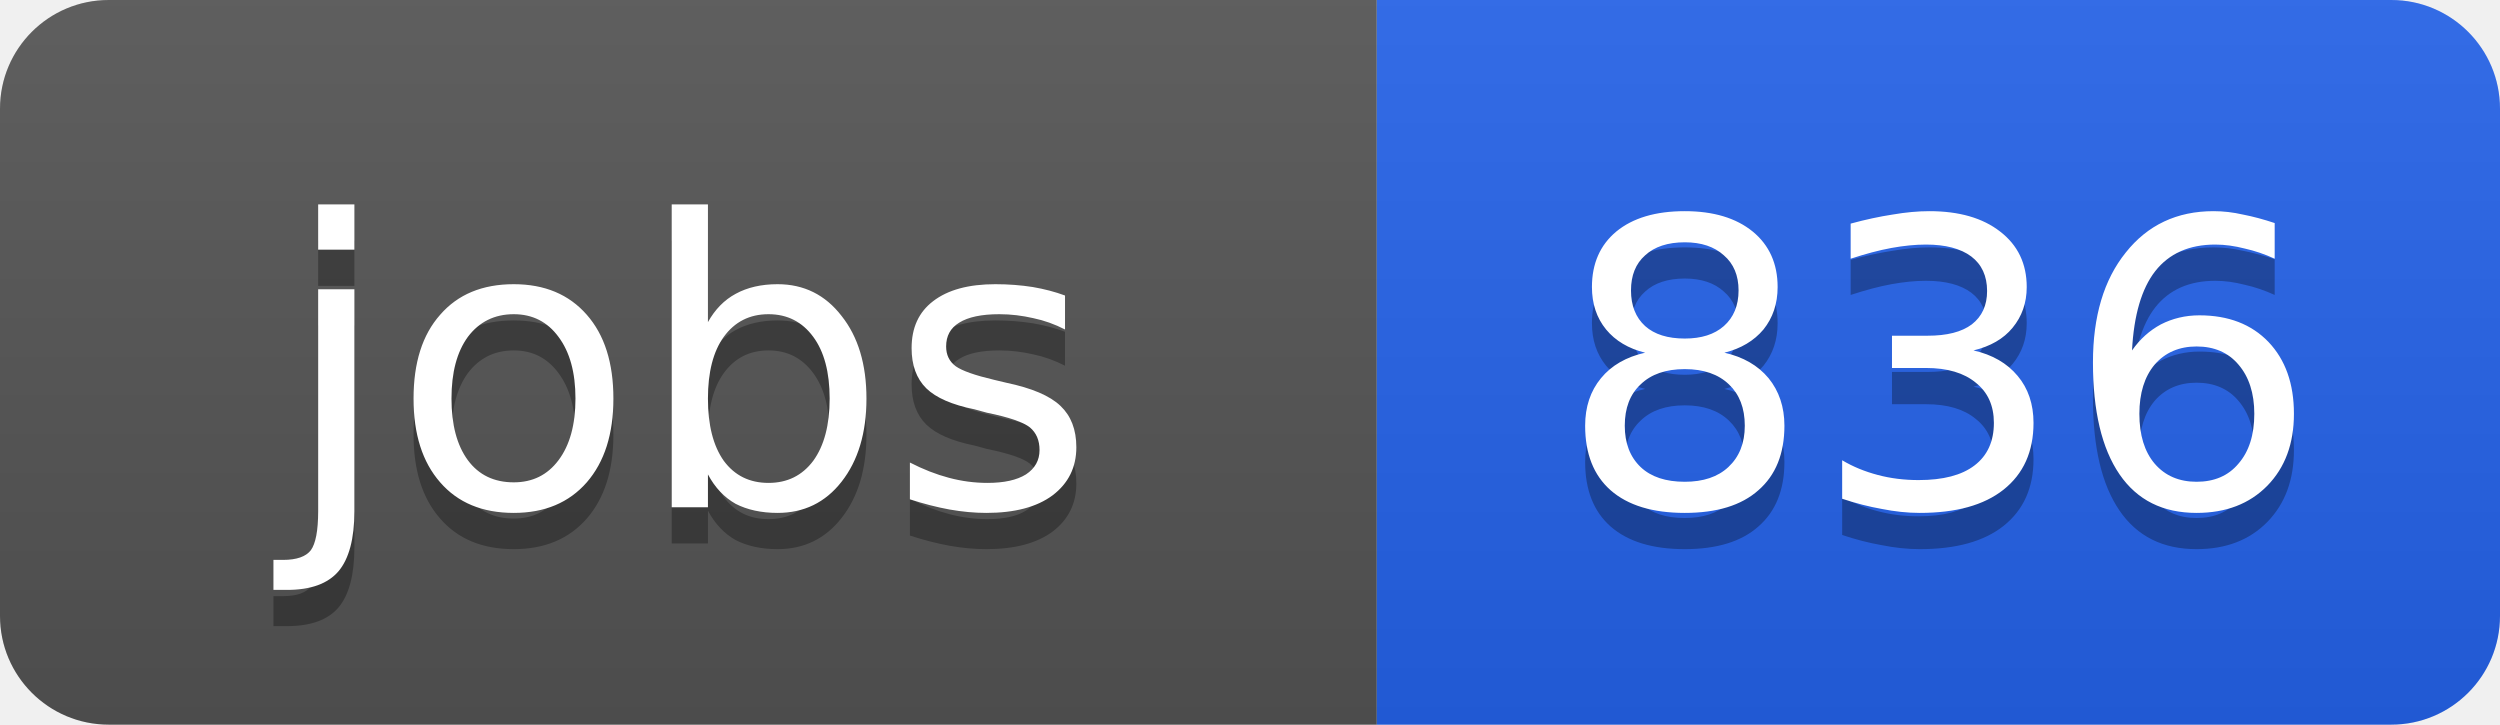
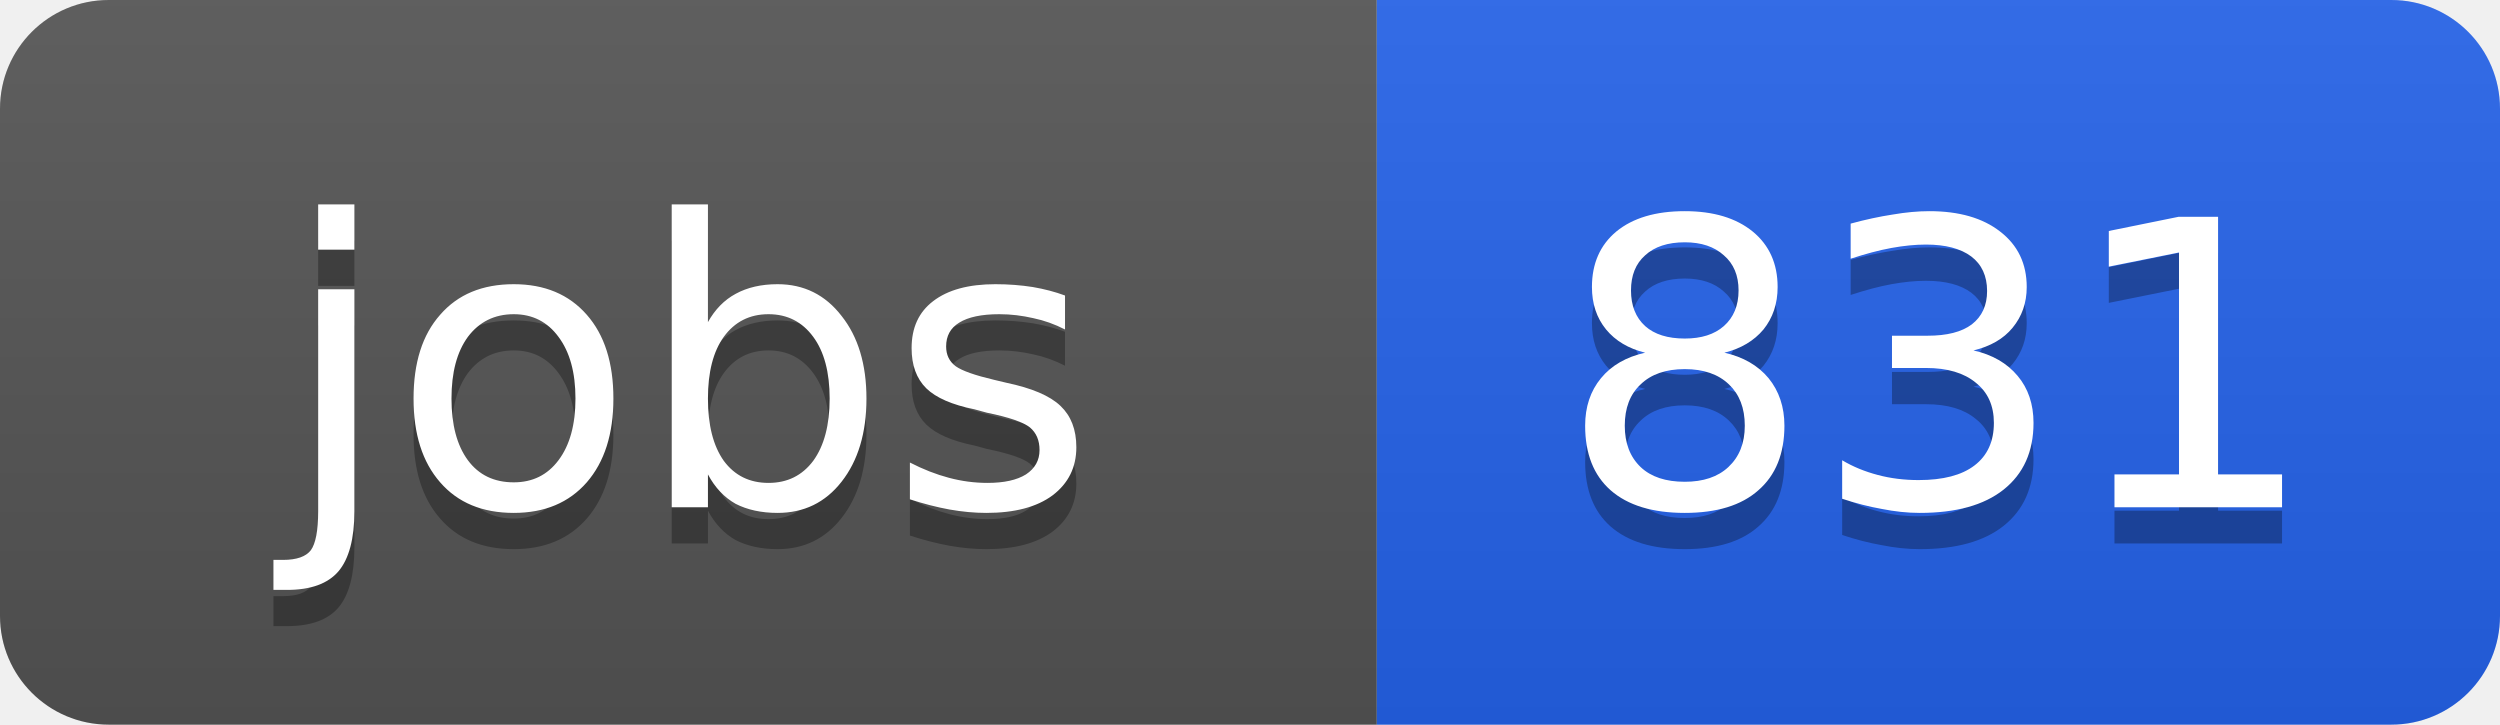
<svg xmlns="http://www.w3.org/2000/svg" width="69" height="20">
  <linearGradient id="b" x2="0" y2="100%">
    <stop offset="0" stop-color="#bbb" stop-opacity=".1" />
    <stop offset="1" stop-opacity=".1" />
  </linearGradient>
  <clipPath id="a">
    <rect width="69" height="20" rx="3" fill="#fff" />
  </clipPath>
  <g clip-path="url(#a)">
    <path fill="#555" d="M0 0h38v20H0z" />
    <path fill="#2563eb" d="M38 0h31v20H38z" />
    <path fill="url(#b)" d="M0 0h69v20H0z" />
  </g>
  <g fill="#fff" text-anchor="middle" font-family="DejaVu Sans,Verdana,Geneva,sans-serif" font-size="11">
    <text x="19" y="15" fill="#010101" fill-opacity=".3">jobs</text>
    <text x="19" y="14">jobs</text>
-     <text x="53.5" y="15" fill="#010101" fill-opacity=".3">836</text>
-     <text x="53.5" y="14">836</text>
+     <text x="53.5" y="15" fill="#010101" fill-opacity=".3">831</text>
+     <text x="53.5" y="14">831</text>
  </g>
</svg>
